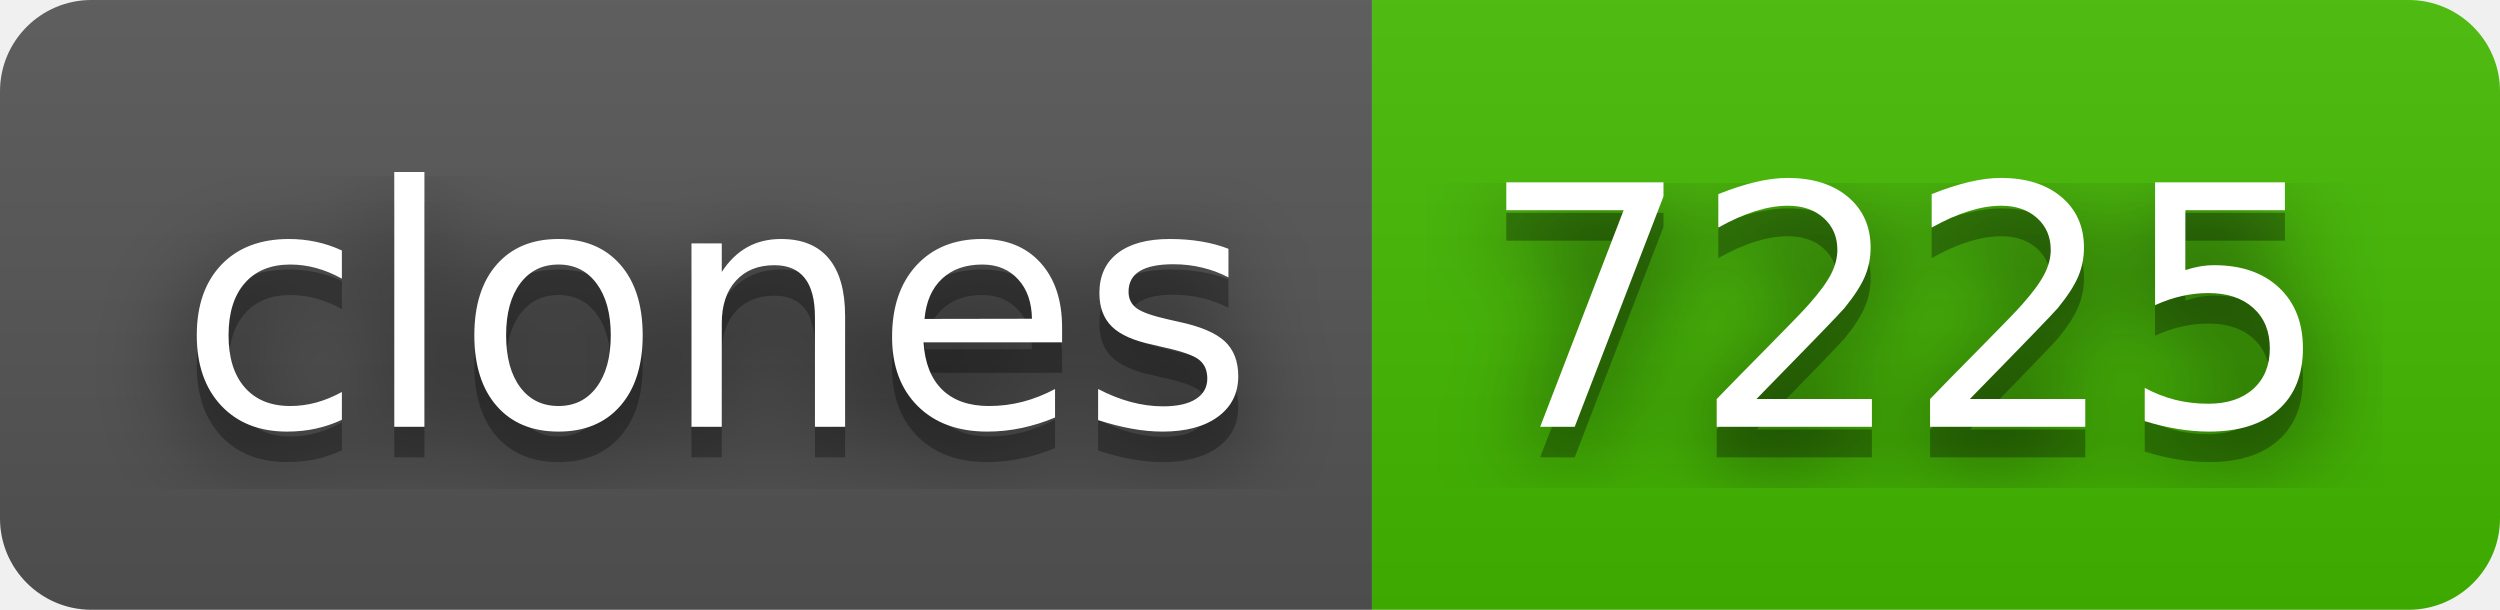
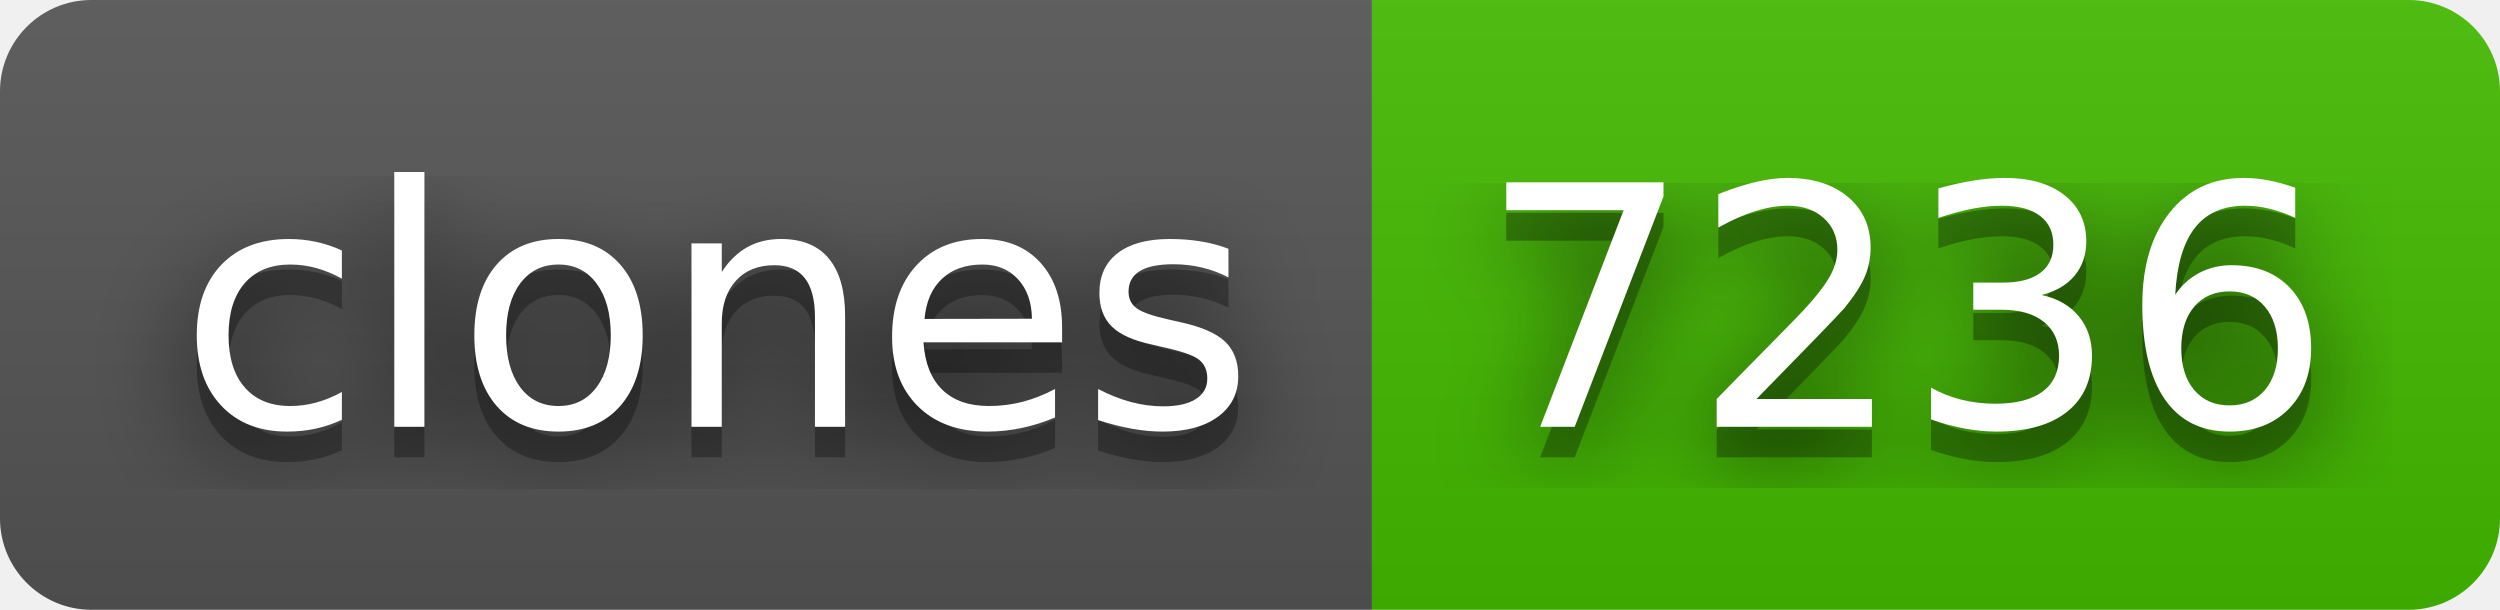
- <svg xmlns="http://www.w3.org/2000/svg" width="82" height="20" role="img" aria-label="clones: 7225">
+ <svg xmlns="http://www.w3.org/2000/svg" width="82" height="20" role="img" aria-label="clones: 7236">
  <filter id="blur">
    <feGaussianBlur in="SourceGraphic" stdDeviation="16" />
  </filter>
  <linearGradient id="s" x2="0" y2="100%">
    <stop offset="0" stop-color="#bbb" stop-opacity=".1" />
    <stop offset="1" stop-opacity=".1" />
  </linearGradient>
  <clipPath id="r">
    <rect width="82" height="20" rx="3" fill="#fff" />
  </clipPath>
  <g clip-path="url(#r)">
    <rect width="45" height="20" fill="#555" />
    <rect x="45" width="37" height="20" fill="#4b0" />
    <rect width="82" height="20" fill="url(#s)" />
  </g>
  <g fill="#fff" text-anchor="middle" font-family="Verdana,Geneva,DejaVu Sans,sans-serif" text-rendering="geometricPrecision" font-size="110">
    <text aria-hidden="true" x="235" y="150" fill="#010101" fill-opacity=".80" filter="url(#blur)" transform="scale(.1)" textLength="350">clones</text>
    <text aria-hidden="true" x="235" y="150" fill="#010101" fill-opacity=".3" transform="scale(.1)" textLength="350">clones</text>
    <text x="235" y="140" transform="scale(.1)" fill="#fff" textLength="350">clones</text>
-     <text aria-hidden="true" x="625" y="150" fill="#010101" fill-opacity=".80" filter="url(#blur)" transform="scale(.1)" textLength="270">7225</text>
-     <text aria-hidden="true" x="625" y="150" fill="#010101" fill-opacity=".3" transform="scale(.1)" textLength="270">7225</text>
-     <text x="625" y="140" transform="scale(.1)" fill="#fff" textLength="270">7225</text>
+     <text aria-hidden="true" x="625" y="150" fill="#010101" fill-opacity=".80" filter="url(#blur)" transform="scale(.1)" textLength="270">7236</text>
+     <text aria-hidden="true" x="625" y="150" fill="#010101" fill-opacity=".3" transform="scale(.1)" textLength="270">7236</text>
+     <text x="625" y="140" transform="scale(.1)" fill="#fff" textLength="270">7236</text>
  </g>
</svg>
